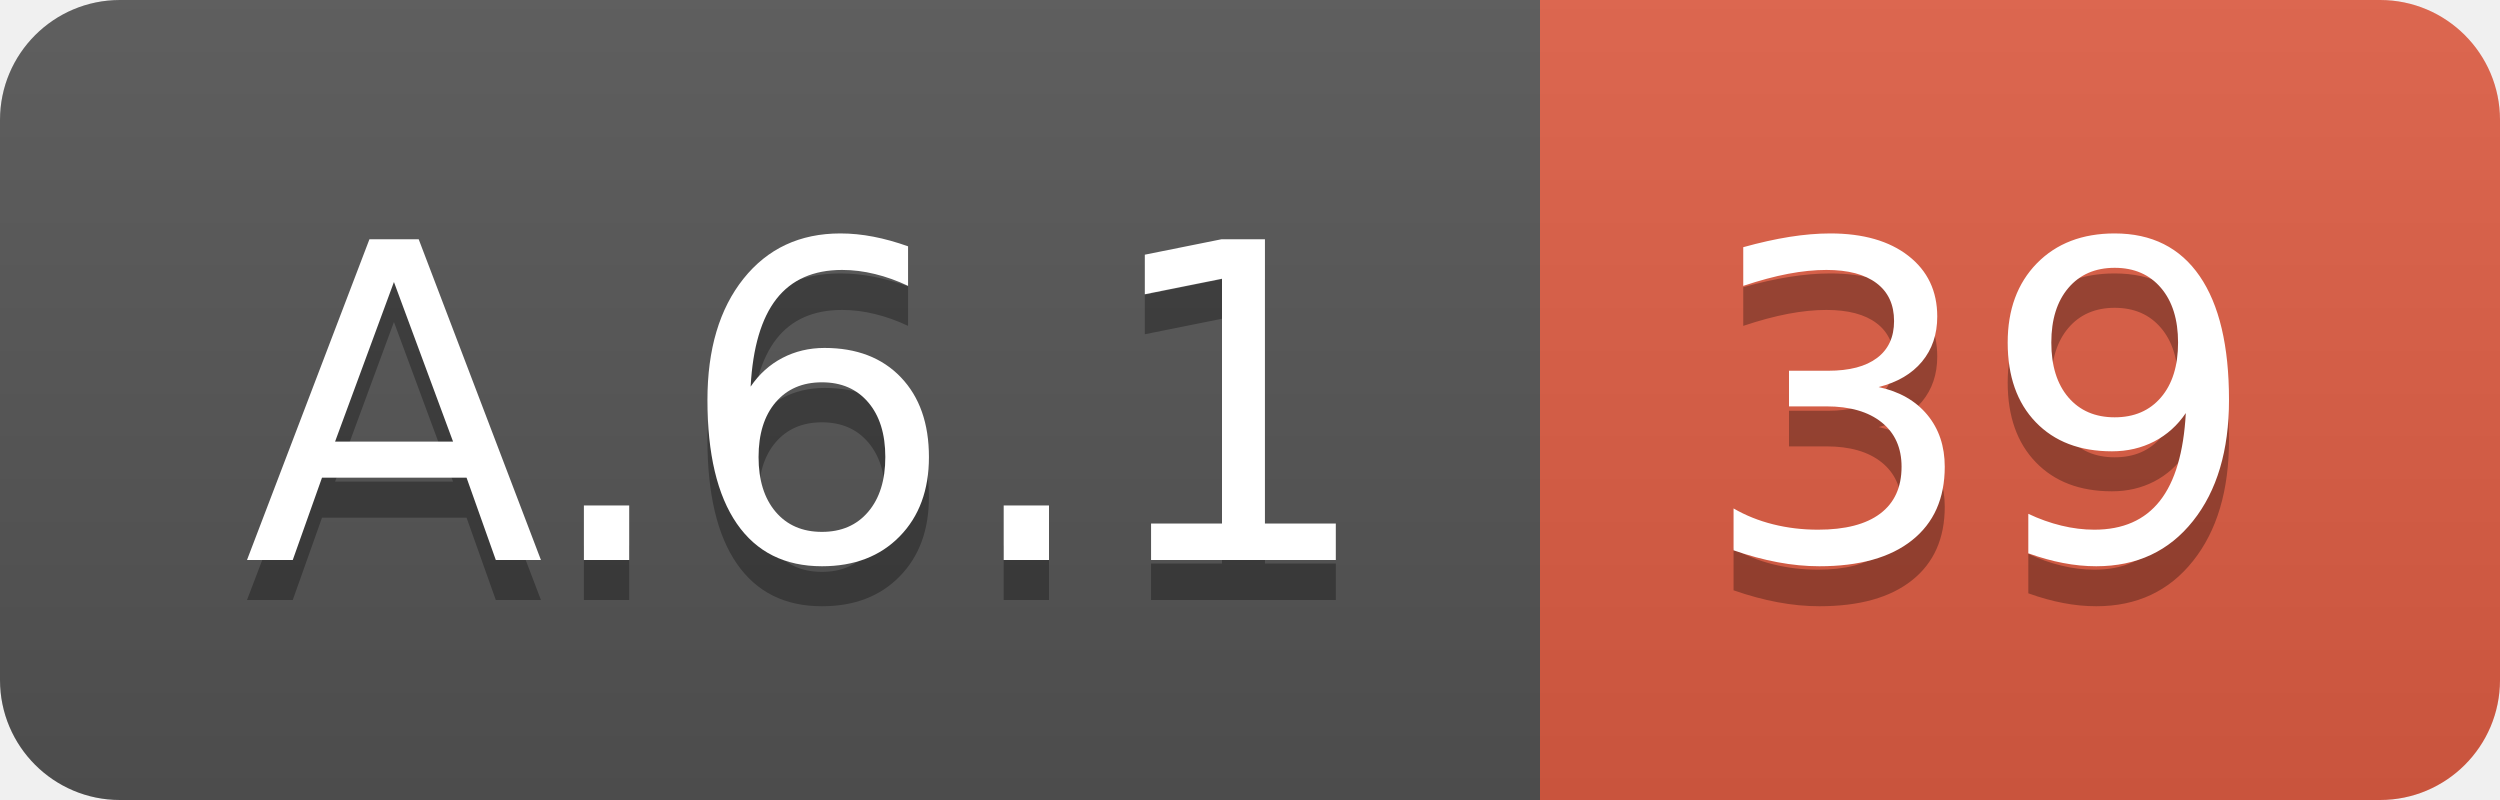
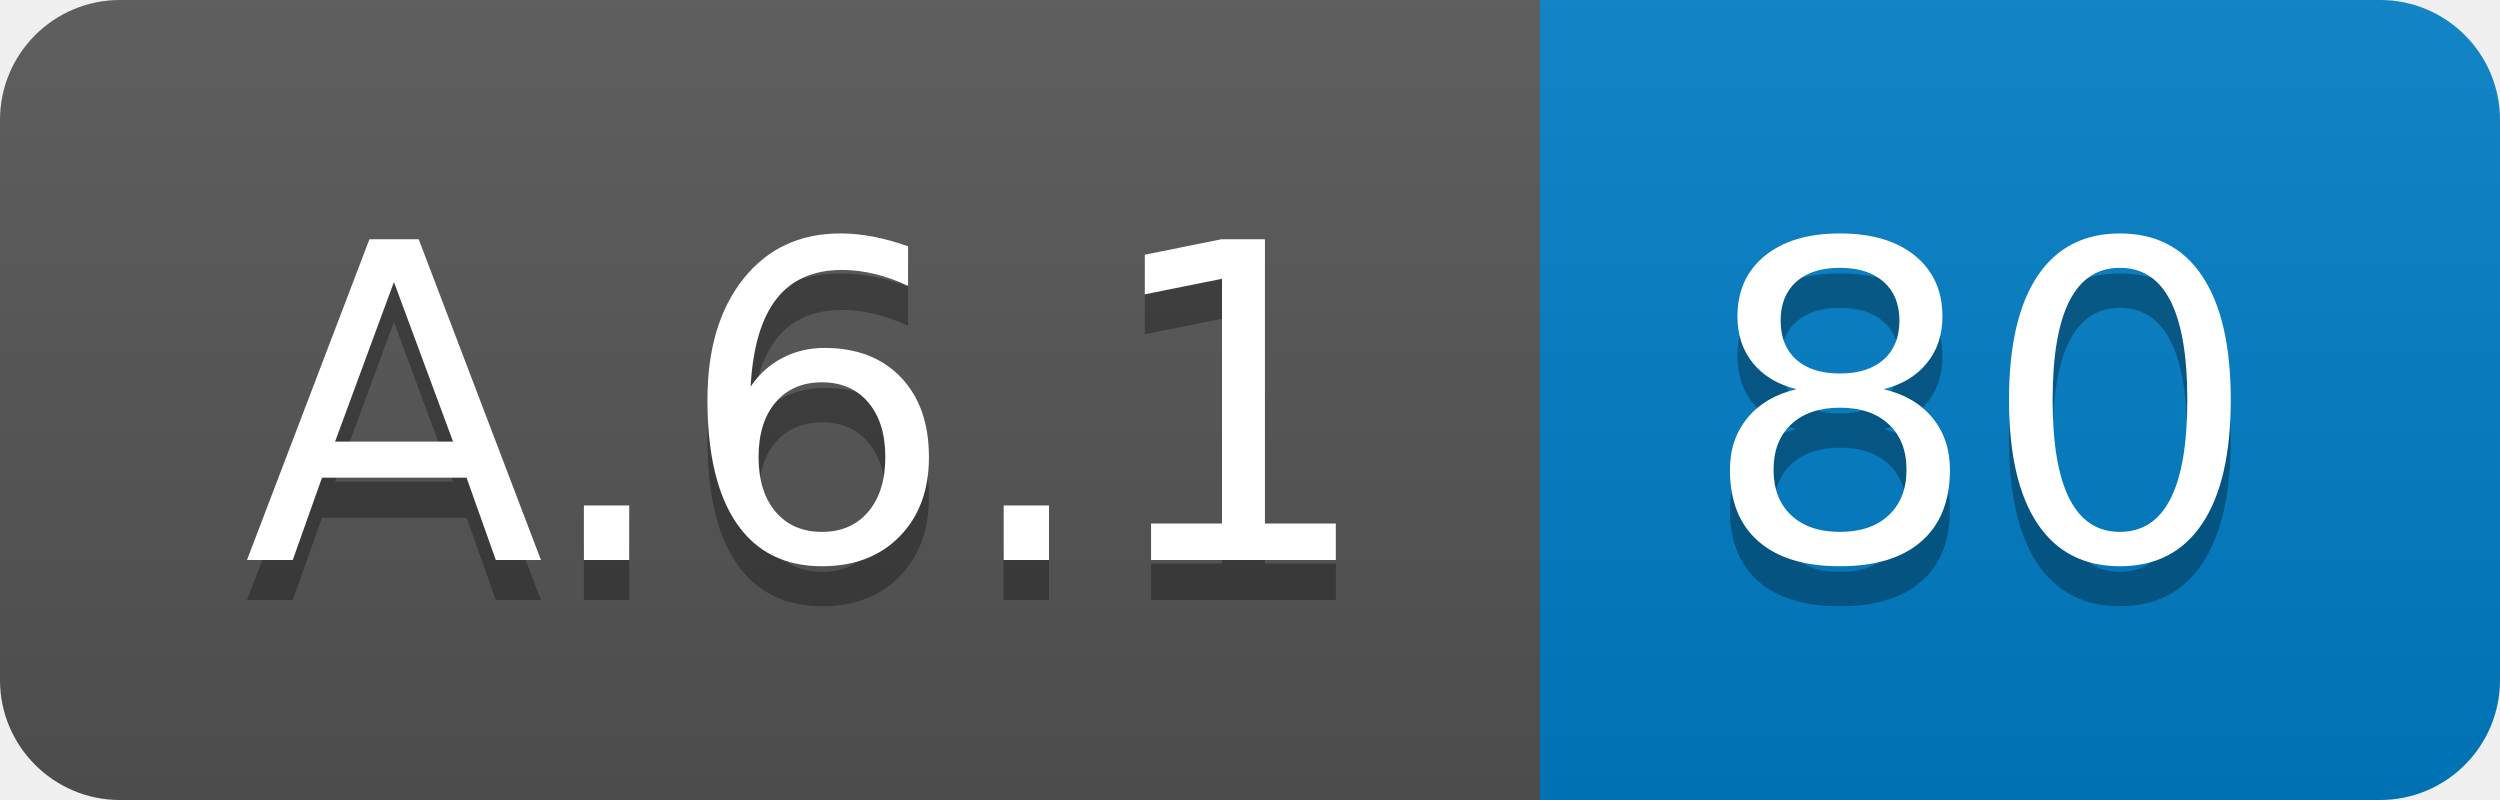
<svg xmlns="http://www.w3.org/2000/svg" width="62.5" height="20">
  <linearGradient id="smooth" x2="0" y2="100%">
    <stop offset="0" stop-color="#bbb" stop-opacity=".1" />
    <stop offset="1" stop-opacity=".1" />
  </linearGradient>
  <clipPath id="round">
    <rect width="62.5" height="20" rx="3" fill="#fff" />
  </clipPath>
  <g clip-path="url(#round)">
    <rect width="38.5" height="20" fill="#555" />
-     <rect x="38.5" width="24.0" height="20" fill="#e05d44" />
+     <rect x="38.5" width="24.0" height="20" fill="#007ec6" />
    <rect width="62.5" height="20" fill="url(#smooth)" />
  </g>
  <g fill="#fff" text-anchor="middle" font-family="DejaVu Sans,Verdana,Geneva,sans-serif" font-size="110">
    <text x="202.5" y="150" fill="#010101" fill-opacity=".3" transform="scale(0.1)" textLength="285.0" lengthAdjust="spacing">A.6.1</text>
    <text x="202.5" y="140" transform="scale(0.1)" textLength="285.0" lengthAdjust="spacing">A.6.1</text>
-     <text x="495.0" y="150" fill="#010101" fill-opacity=".3" transform="scale(0.1)" textLength="140.0" lengthAdjust="spacing">39</text>
-     <text x="495.0" y="140" transform="scale(0.1)" textLength="140.0" lengthAdjust="spacing">39</text>
+     <text x="495.0" y="150" fill="#010101" fill-opacity=".3" transform="scale(0.1)" textLength="140.0" lengthAdjust="spacing">80</text>
+     <text x="495.0" y="140" transform="scale(0.1)" textLength="140.0" lengthAdjust="spacing">80</text>
  </g>
</svg>
